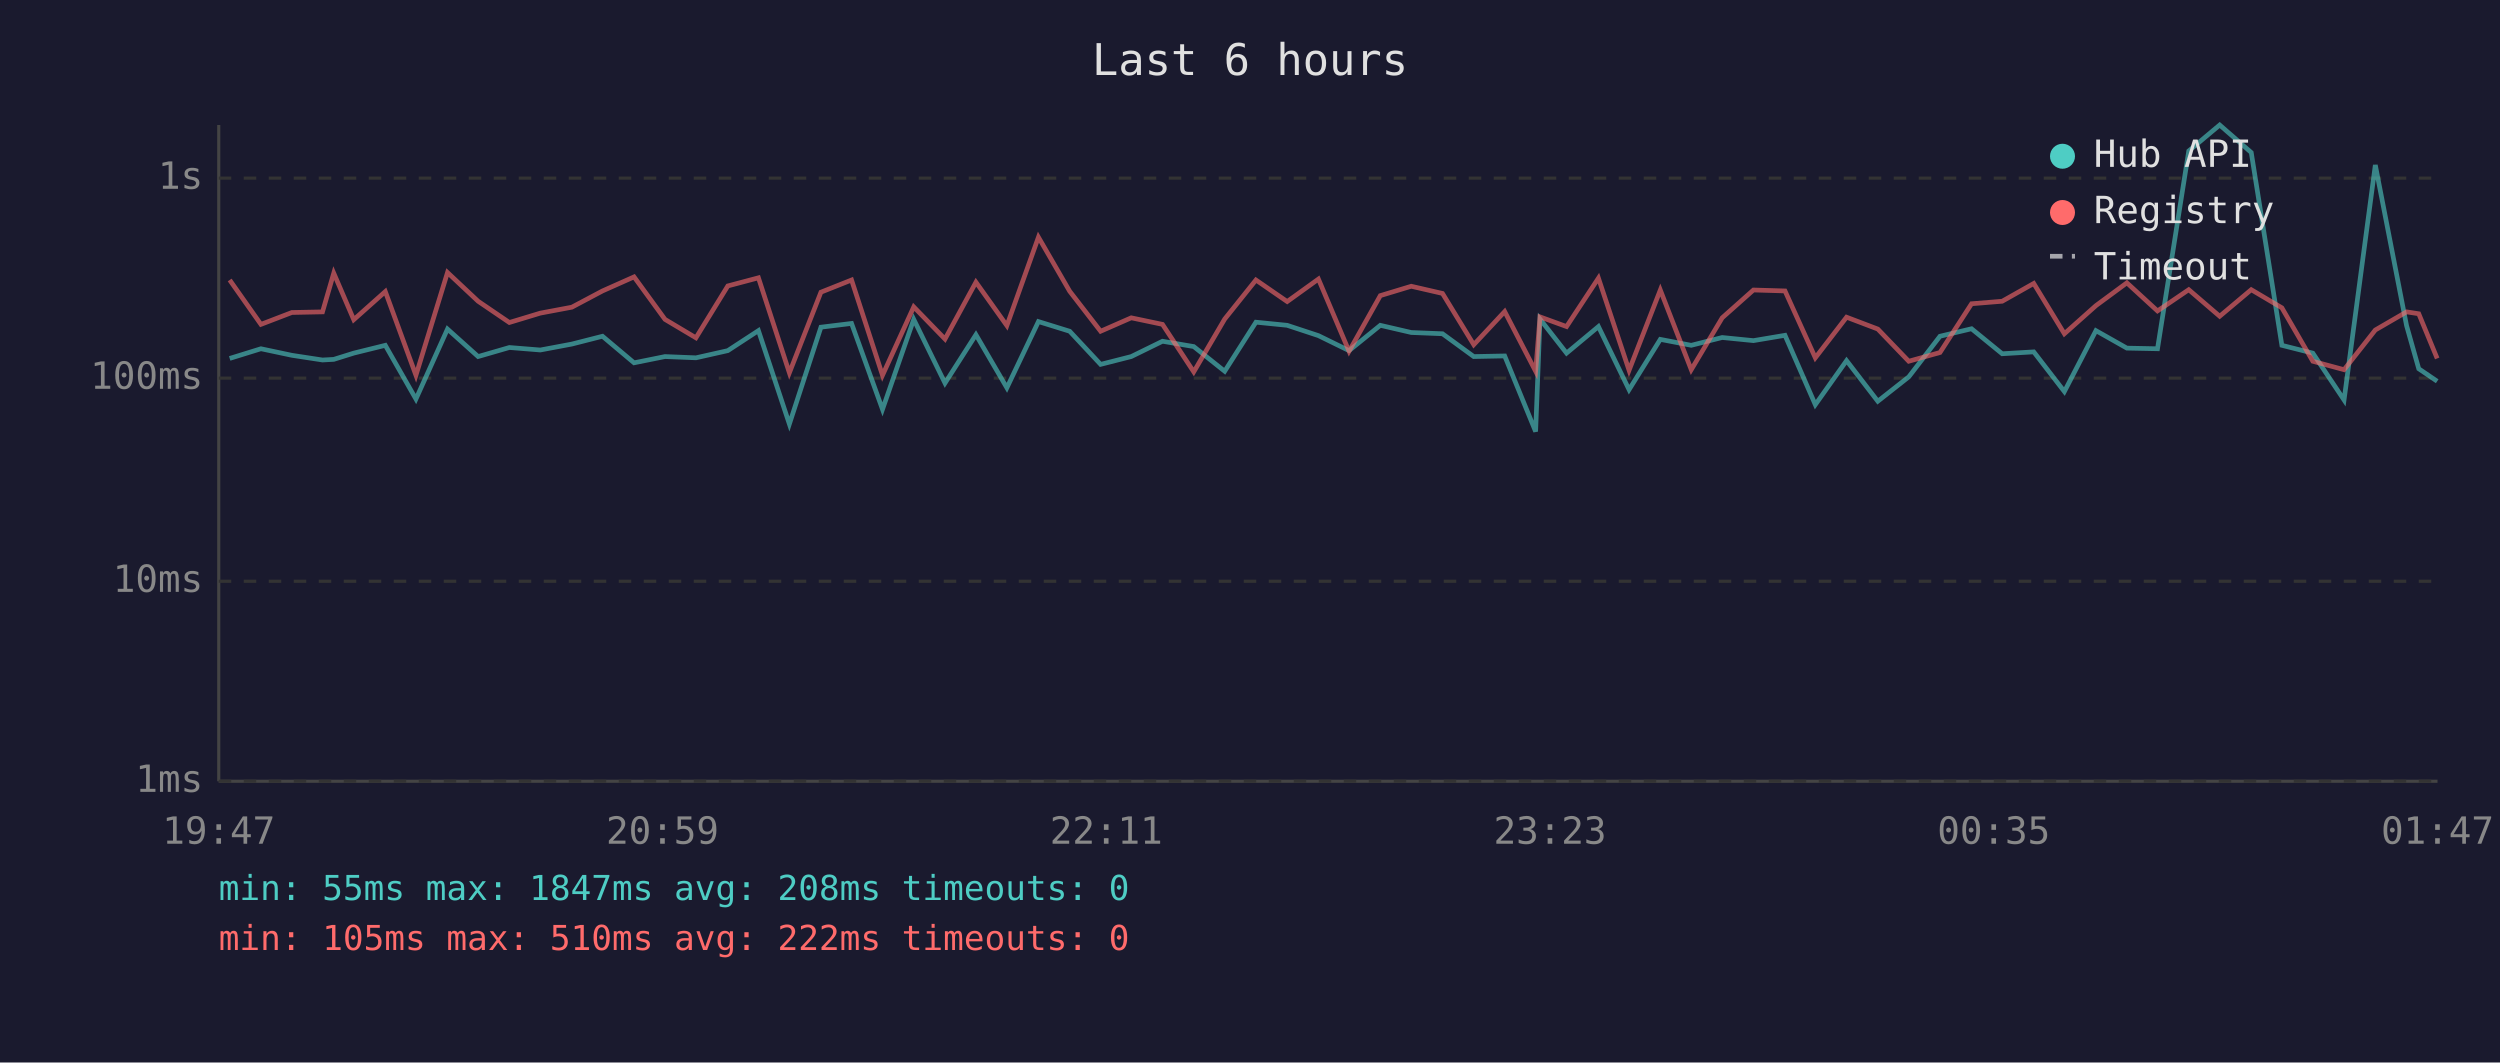
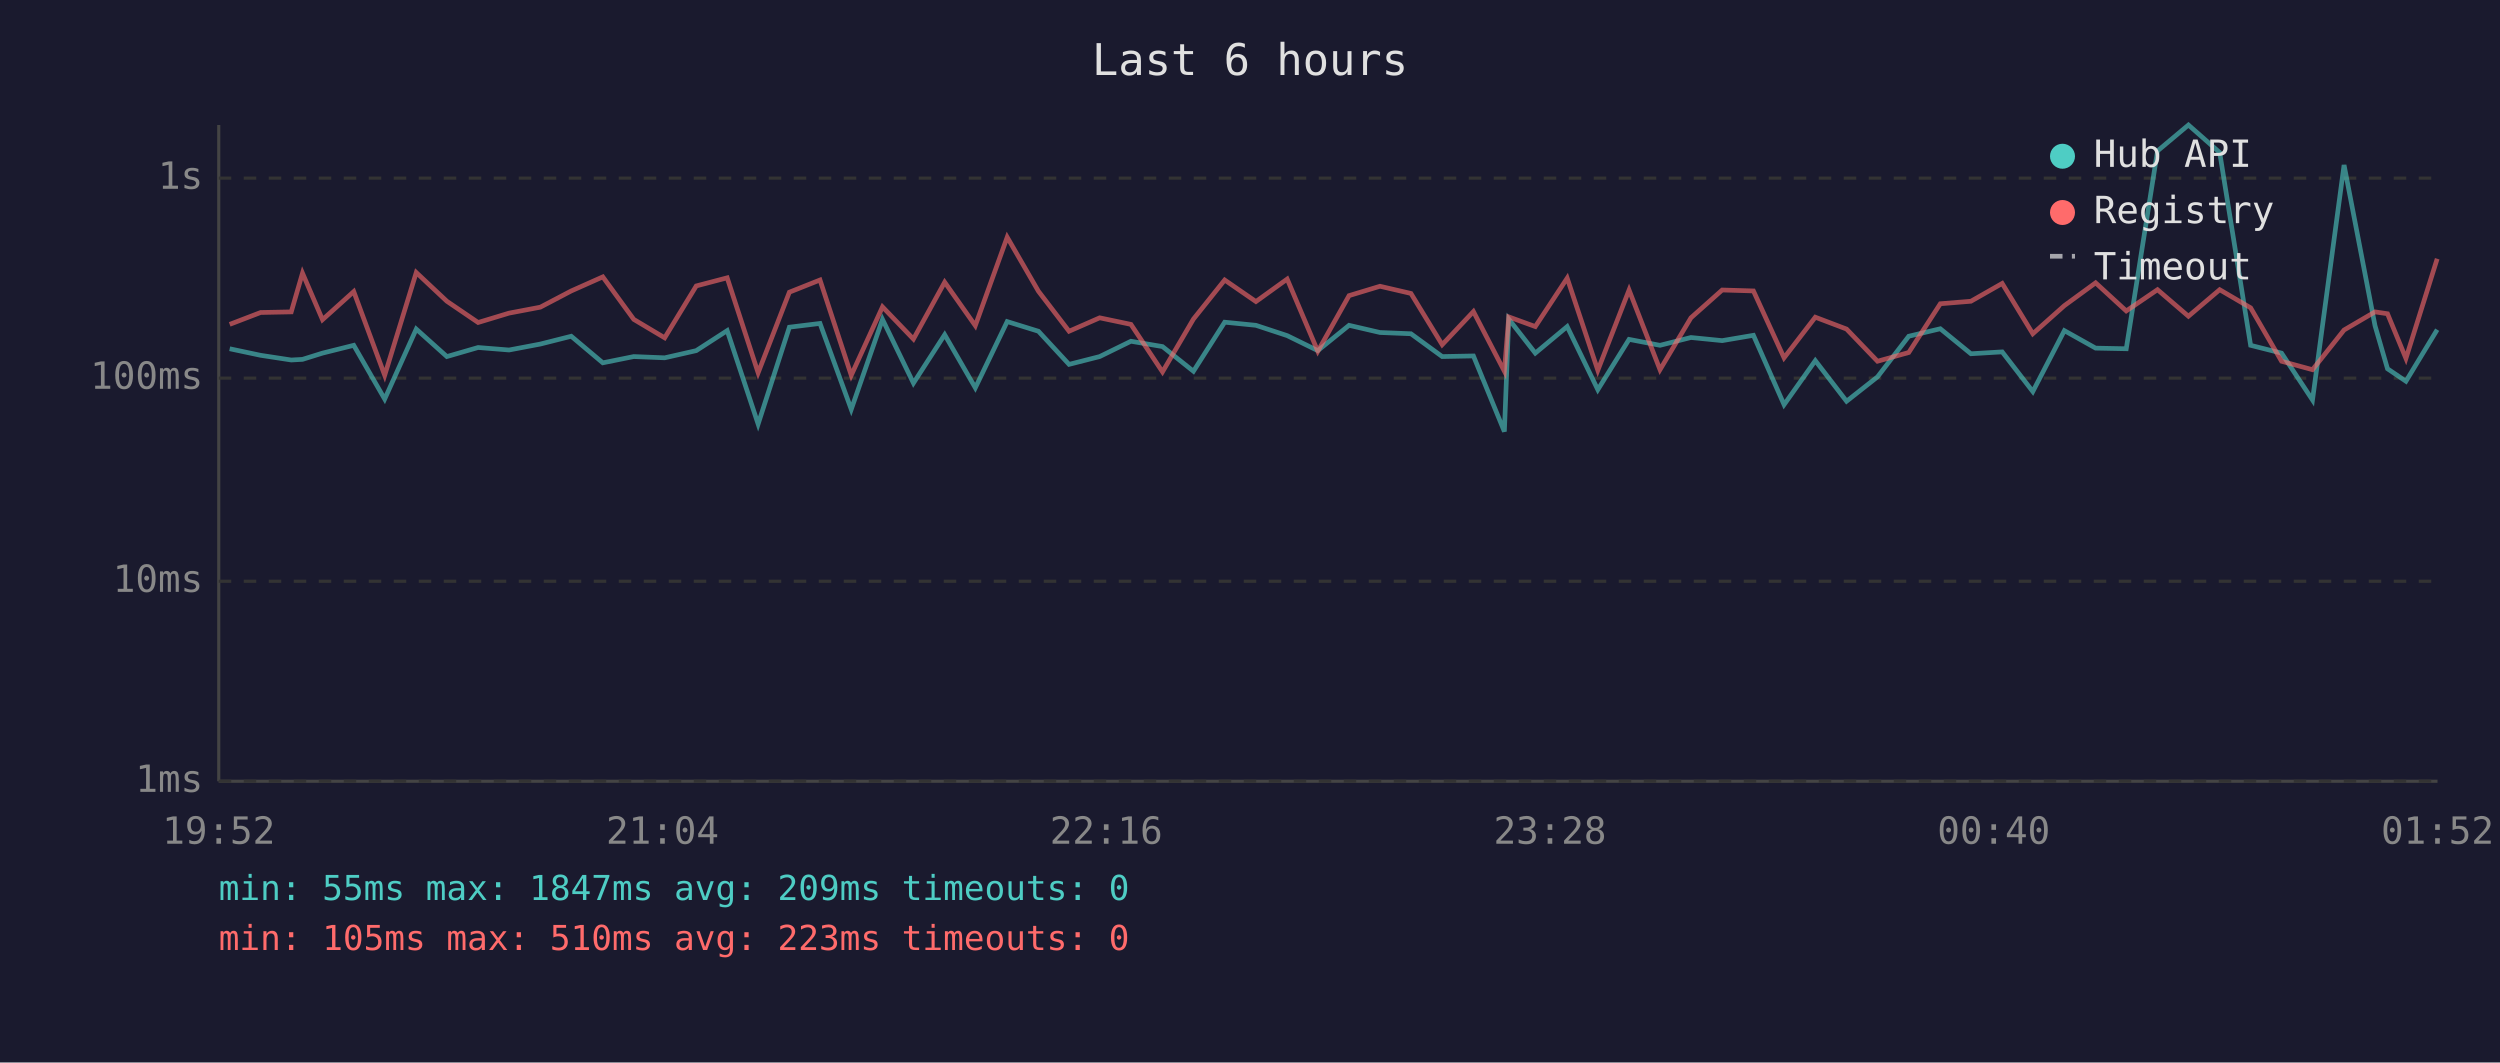
<svg xmlns="http://www.w3.org/2000/svg" viewBox="0 0 800 340" font-family="monospace" font-size="12">
  <rect width="800" height="340" fill="#1a1a2e" />
  <text x="400" y="24" fill="#e0e0e0" font-size="14" text-anchor="middle">Last 6 hours</text>
  <line x1="70" y1="40" x2="70" y2="250" stroke="#444" stroke-width="1" />
  <line x1="70" y1="250" x2="780" y2="250" stroke="#444" stroke-width="1" />
  <line x1="70" y1="250" x2="780" y2="250" stroke="#333" stroke-width="1" stroke-dasharray="4" />
  <text x="65" y="250" fill="#888" text-anchor="end" dominant-baseline="middle">1ms</text>
  <line x1="70" y1="186" x2="780" y2="186" stroke="#333" stroke-width="1" stroke-dasharray="4" />
  <text x="65" y="186" fill="#888" text-anchor="end" dominant-baseline="middle">10ms</text>
  <line x1="70" y1="121" x2="780" y2="121" stroke="#333" stroke-width="1" stroke-dasharray="4" />
  <text x="65" y="121" fill="#888" text-anchor="end" dominant-baseline="middle">100ms</text>
  <line x1="70" y1="57" x2="780" y2="57" stroke="#333" stroke-width="1" stroke-dasharray="4" />
  <text x="65" y="57" fill="#888" text-anchor="end" dominant-baseline="middle">1s</text>
-   <text x="70" y="270" fill="#888" text-anchor="middle">19:47</text>
-   <text x="212" y="270" fill="#888" text-anchor="middle">20:59</text>
-   <text x="354" y="270" fill="#888" text-anchor="middle">22:11</text>
-   <text x="496" y="270" fill="#888" text-anchor="middle">23:23</text>
-   <text x="638" y="270" fill="#888" text-anchor="middle">00:35</text>
-   <text x="780" y="270" fill="#888" text-anchor="middle">01:47</text>
-   <polyline points="73.5,114.7 83.5,111.6 93.4,113.7 103.2,115.2 106.8,115.0 113.2,113.0 123.3,110.5 133.1,127.7 143.2,105.3 153.0,114.1 163.0,111.2 172.9,112.0 183.0,110.1 192.8,107.6 202.9,116.1 212.8,114.1 222.7,114.5 232.9,112.2 242.7,105.8 252.6,135.7 262.7,104.7 272.5,103.5 282.4,131.0 292.4,102.2 302.4,122.6 312.3,107.1 322.2,124.1 332.3,102.9 342.3,106.0 352.2,116.6 362.0,114.1 372.0,109.2 382.0,110.9 391.9,118.8 401.9,103.1 411.9,104.1 421.9,107.4 431.7,112.2 441.7,104.1 451.6,106.4 461.6,106.8 471.6,114.1 481.5,113.9 491.4,138.1 492.8,102.1 501.3,113.0 511.5,104.5 521.3,124.7 531.3,108.6 541.2,110.5 551.1,108.0 561.1,109.0 571.2,107.3 580.9,129.5 590.9,115.4 600.9,128.4 610.8,120.6 620.8,107.6 630.9,105.2 640.7,113.2 650.8,112.6 660.6,125.3 670.7,105.8 680.6,111.4 690.4,111.6 700.4,48.3 710.3,40.0 720.4,48.8 730.2,110.5 740.1,113.0 750.1,128.0 760.1,52.8 770.1,104.2 774.0,118.0 779.9,122.0" fill="none" stroke="#4ecdc4" stroke-width="1.5" opacity="0.6" />
-   <polyline points="73.5,89.6 83.5,103.8 93.4,100.0 103.2,99.8 106.8,87.4 113.2,102.3 123.3,93.3 133.1,120.1 143.2,87.2 153.0,96.4 163.0,103.2 172.9,100.2 183.0,98.3 192.8,93.1 202.9,88.6 212.8,102.2 222.7,108.1 232.9,91.5 242.7,88.9 252.6,119.3 262.7,93.5 272.5,89.6 282.4,120.1 292.4,98.2 302.4,108.5 312.3,90.3 322.2,104.2 332.3,75.9 342.3,93.2 352.2,106.0 362.0,101.7 372.0,103.8 382.0,119.0 391.9,102.1 401.9,89.6 411.9,96.5 421.9,89.3 431.7,112.4 441.7,94.6 451.6,91.6 461.6,93.9 471.6,110.3 481.5,99.7 491.4,118.8 492.8,101.4 501.3,104.5 511.5,89.0 521.3,118.5 531.3,92.8 541.2,118.3 551.1,101.7 561.1,92.8 571.2,93.1 580.9,114.5 590.9,101.5 600.9,105.3 610.8,115.6 620.8,112.8 630.9,97.2 640.7,96.4 650.8,90.7 660.6,106.8 670.7,97.8 680.6,90.5 690.4,99.5 700.4,92.7 710.3,101.2 720.4,92.7 730.2,98.5 740.1,115.6 750.1,118.3 760.1,105.6 770.1,99.8 774.0,100.4 779.9,114.7" fill="none" stroke="#ff6b6b" stroke-width="1.5" opacity="0.6" />
+   <text x="70" y="270" fill="#888" text-anchor="middle">19:52</text>
+   <text x="212" y="270" fill="#888" text-anchor="middle">21:04</text>
+   <text x="354" y="270" fill="#888" text-anchor="middle">22:16</text>
+   <text x="496" y="270" fill="#888" text-anchor="middle">23:28</text>
+   <text x="638" y="270" fill="#888" text-anchor="middle">00:40</text>
+   <text x="780" y="270" fill="#888" text-anchor="middle">01:52</text>
+   <polyline points="73.5,111.6 83.4,113.7 93.2,115.2 96.8,115.0 103.2,113.0 113.2,110.5 123.1,127.7 133.2,105.3 143.0,114.1 153.0,111.2 162.9,112.0 172.9,110.1 182.8,107.6 192.9,116.1 202.8,114.1 212.7,114.5 222.8,112.2 232.7,105.8 242.6,135.7 252.6,104.7 262.4,103.5 272.4,131.0 282.4,102.2 292.3,122.6 302.3,107.1 312.1,124.1 322.3,102.9 332.3,106.0 342.1,116.6 351.9,114.1 361.9,109.2 372.0,110.9 381.9,118.8 391.9,103.1 401.9,104.1 411.9,107.4 421.7,112.2 431.7,104.1 441.6,106.4 451.5,106.8 461.5,114.1 471.5,113.9 481.4,138.1 482.8,102.1 491.3,113.0 501.5,104.5 511.3,124.7 521.3,108.6 531.2,110.5 541.1,108.0 551.1,109.0 561.1,107.3 570.9,129.5 580.9,115.4 590.9,128.4 600.8,120.6 610.8,107.6 620.9,105.2 630.7,113.2 640.7,112.6 650.5,125.3 660.6,105.8 670.6,111.4 680.4,111.6 690.4,48.3 700.3,40.0 710.3,48.8 720.2,110.5 730.1,113.0 740.0,128.0 750.1,52.8 760.0,104.2 764.0,118.0 769.9,122.0 779.9,105.5" fill="none" stroke="#4ecdc4" stroke-width="1.5" opacity="0.6" />
+   <polyline points="73.5,103.8 83.4,100.0 93.2,99.8 96.8,87.4 103.2,102.3 113.2,93.3 123.1,120.1 133.2,87.2 143.0,96.4 153.0,103.2 162.9,100.2 172.9,98.3 182.8,93.1 192.9,88.6 202.8,102.2 212.7,108.1 222.8,91.5 232.7,88.9 242.6,119.3 252.6,93.5 262.4,89.6 272.4,120.1 282.4,98.2 292.3,108.5 302.3,90.3 312.1,104.2 322.3,75.9 332.3,93.2 342.1,106.0 351.9,101.7 361.9,103.8 372.0,119.0 381.9,102.1 391.9,89.6 401.9,96.5 411.9,89.3 421.7,112.4 431.7,94.6 441.6,91.6 451.5,93.9 461.5,110.3 471.5,99.7 481.4,118.8 482.8,101.4 491.3,104.5 501.5,89.0 511.3,118.5 521.3,92.8 531.2,118.3 541.1,101.7 551.1,92.8 561.1,93.1 570.9,114.5 580.9,101.5 590.9,105.3 600.8,115.6 610.8,112.8 620.9,97.2 630.7,96.4 640.7,90.7 650.5,106.8 660.6,97.8 670.6,90.5 680.4,99.5 690.4,92.7 700.3,101.2 710.3,92.7 720.2,98.5 730.1,115.6 740.0,118.3 750.1,105.6 760.0,99.8 764.0,100.4 769.9,114.7 779.9,82.8" fill="none" stroke="#ff6b6b" stroke-width="1.5" opacity="0.6" />
  <circle cx="660" cy="50" r="4" fill="#4ecdc4" />
  <text x="670" y="50" fill="#e0e0e0" dominant-baseline="middle">Hub API</text>
  <circle cx="660" cy="68" r="4" fill="#ff6b6b" />
  <text x="670" y="68" fill="#e0e0e0" dominant-baseline="middle">Registry</text>
  <line x1="656" y1="82" x2="664" y2="82" stroke="#e0e0e0" stroke-width="1.5" stroke-dasharray="4,3" opacity="0.7" />
  <text x="670" y="86" fill="#e0e0e0" dominant-baseline="middle">Timeout</text>
-   <text x="70" y="288" fill="#4ecdc4" font-size="11">min: 55ms  max: 1847ms  avg: 208ms  timeouts: 0</text>
-   <text x="70" y="304" fill="#ff6b6b" font-size="11">min: 105ms  max: 510ms  avg: 222ms  timeouts: 0</text>
+   <text x="70" y="288" fill="#4ecdc4" font-size="11">min: 55ms  max: 1847ms  avg: 209ms  timeouts: 0</text>
+   <text x="70" y="304" fill="#ff6b6b" font-size="11">min: 105ms  max: 510ms  avg: 223ms  timeouts: 0</text>
</svg>
